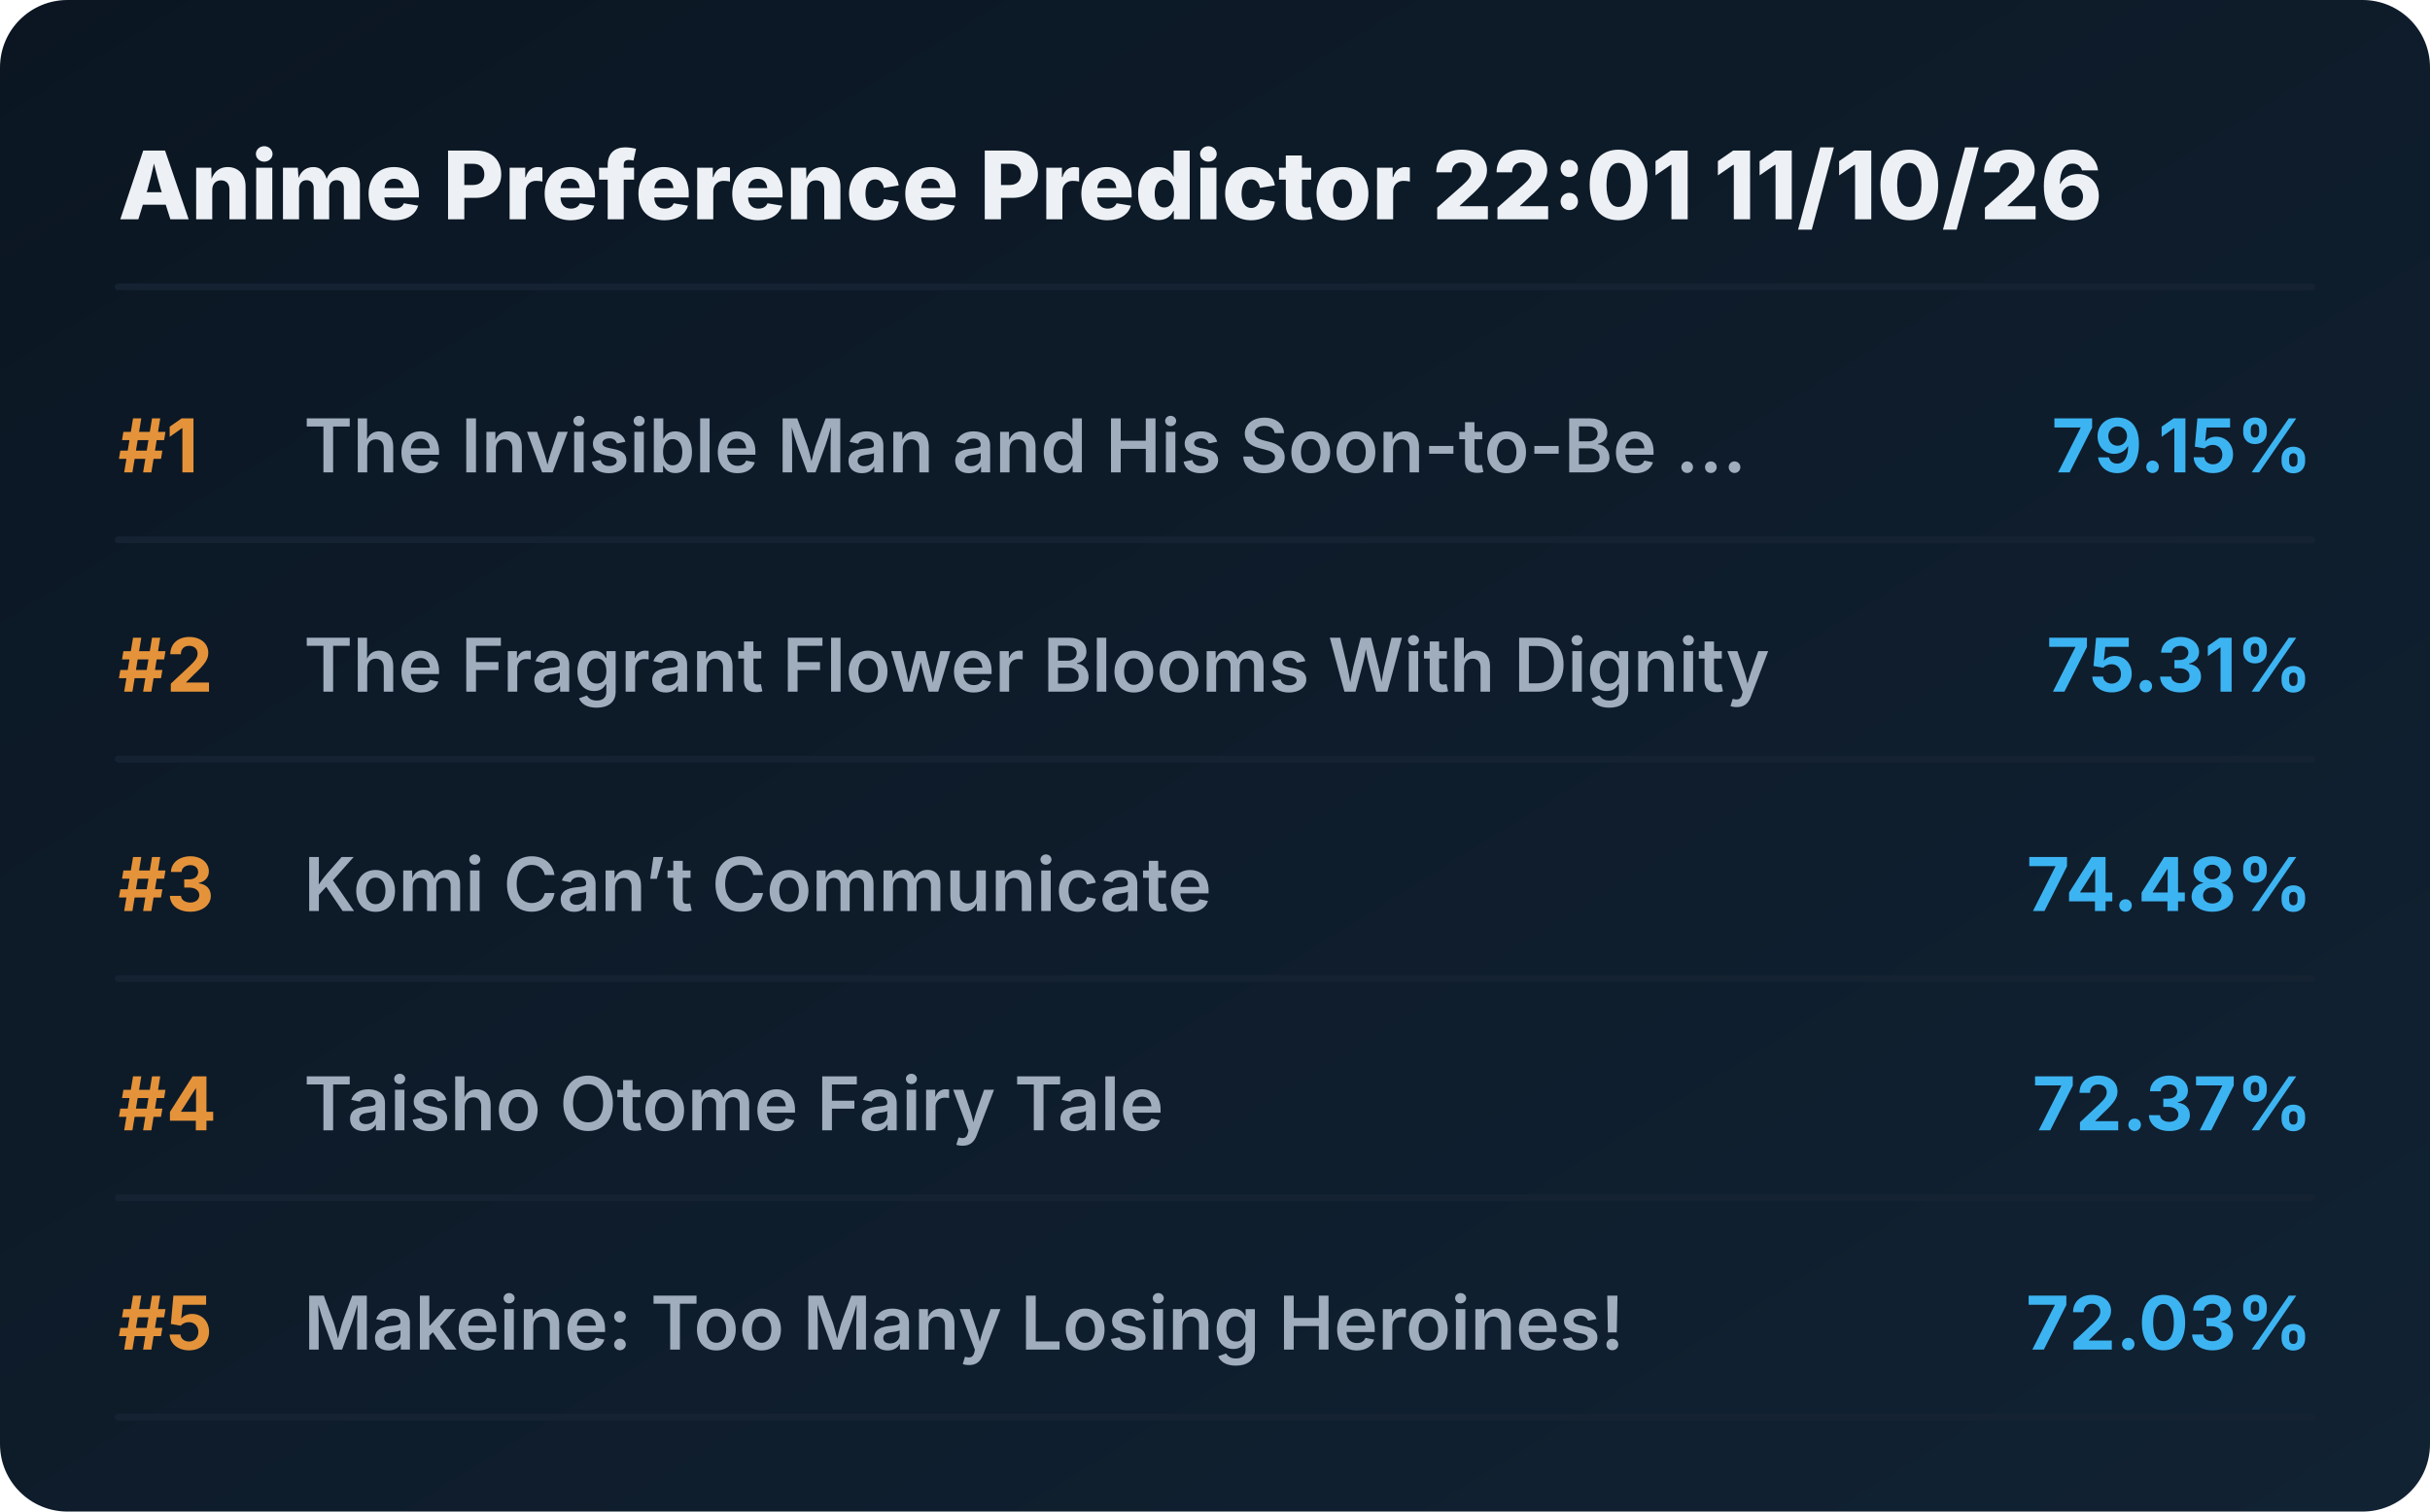
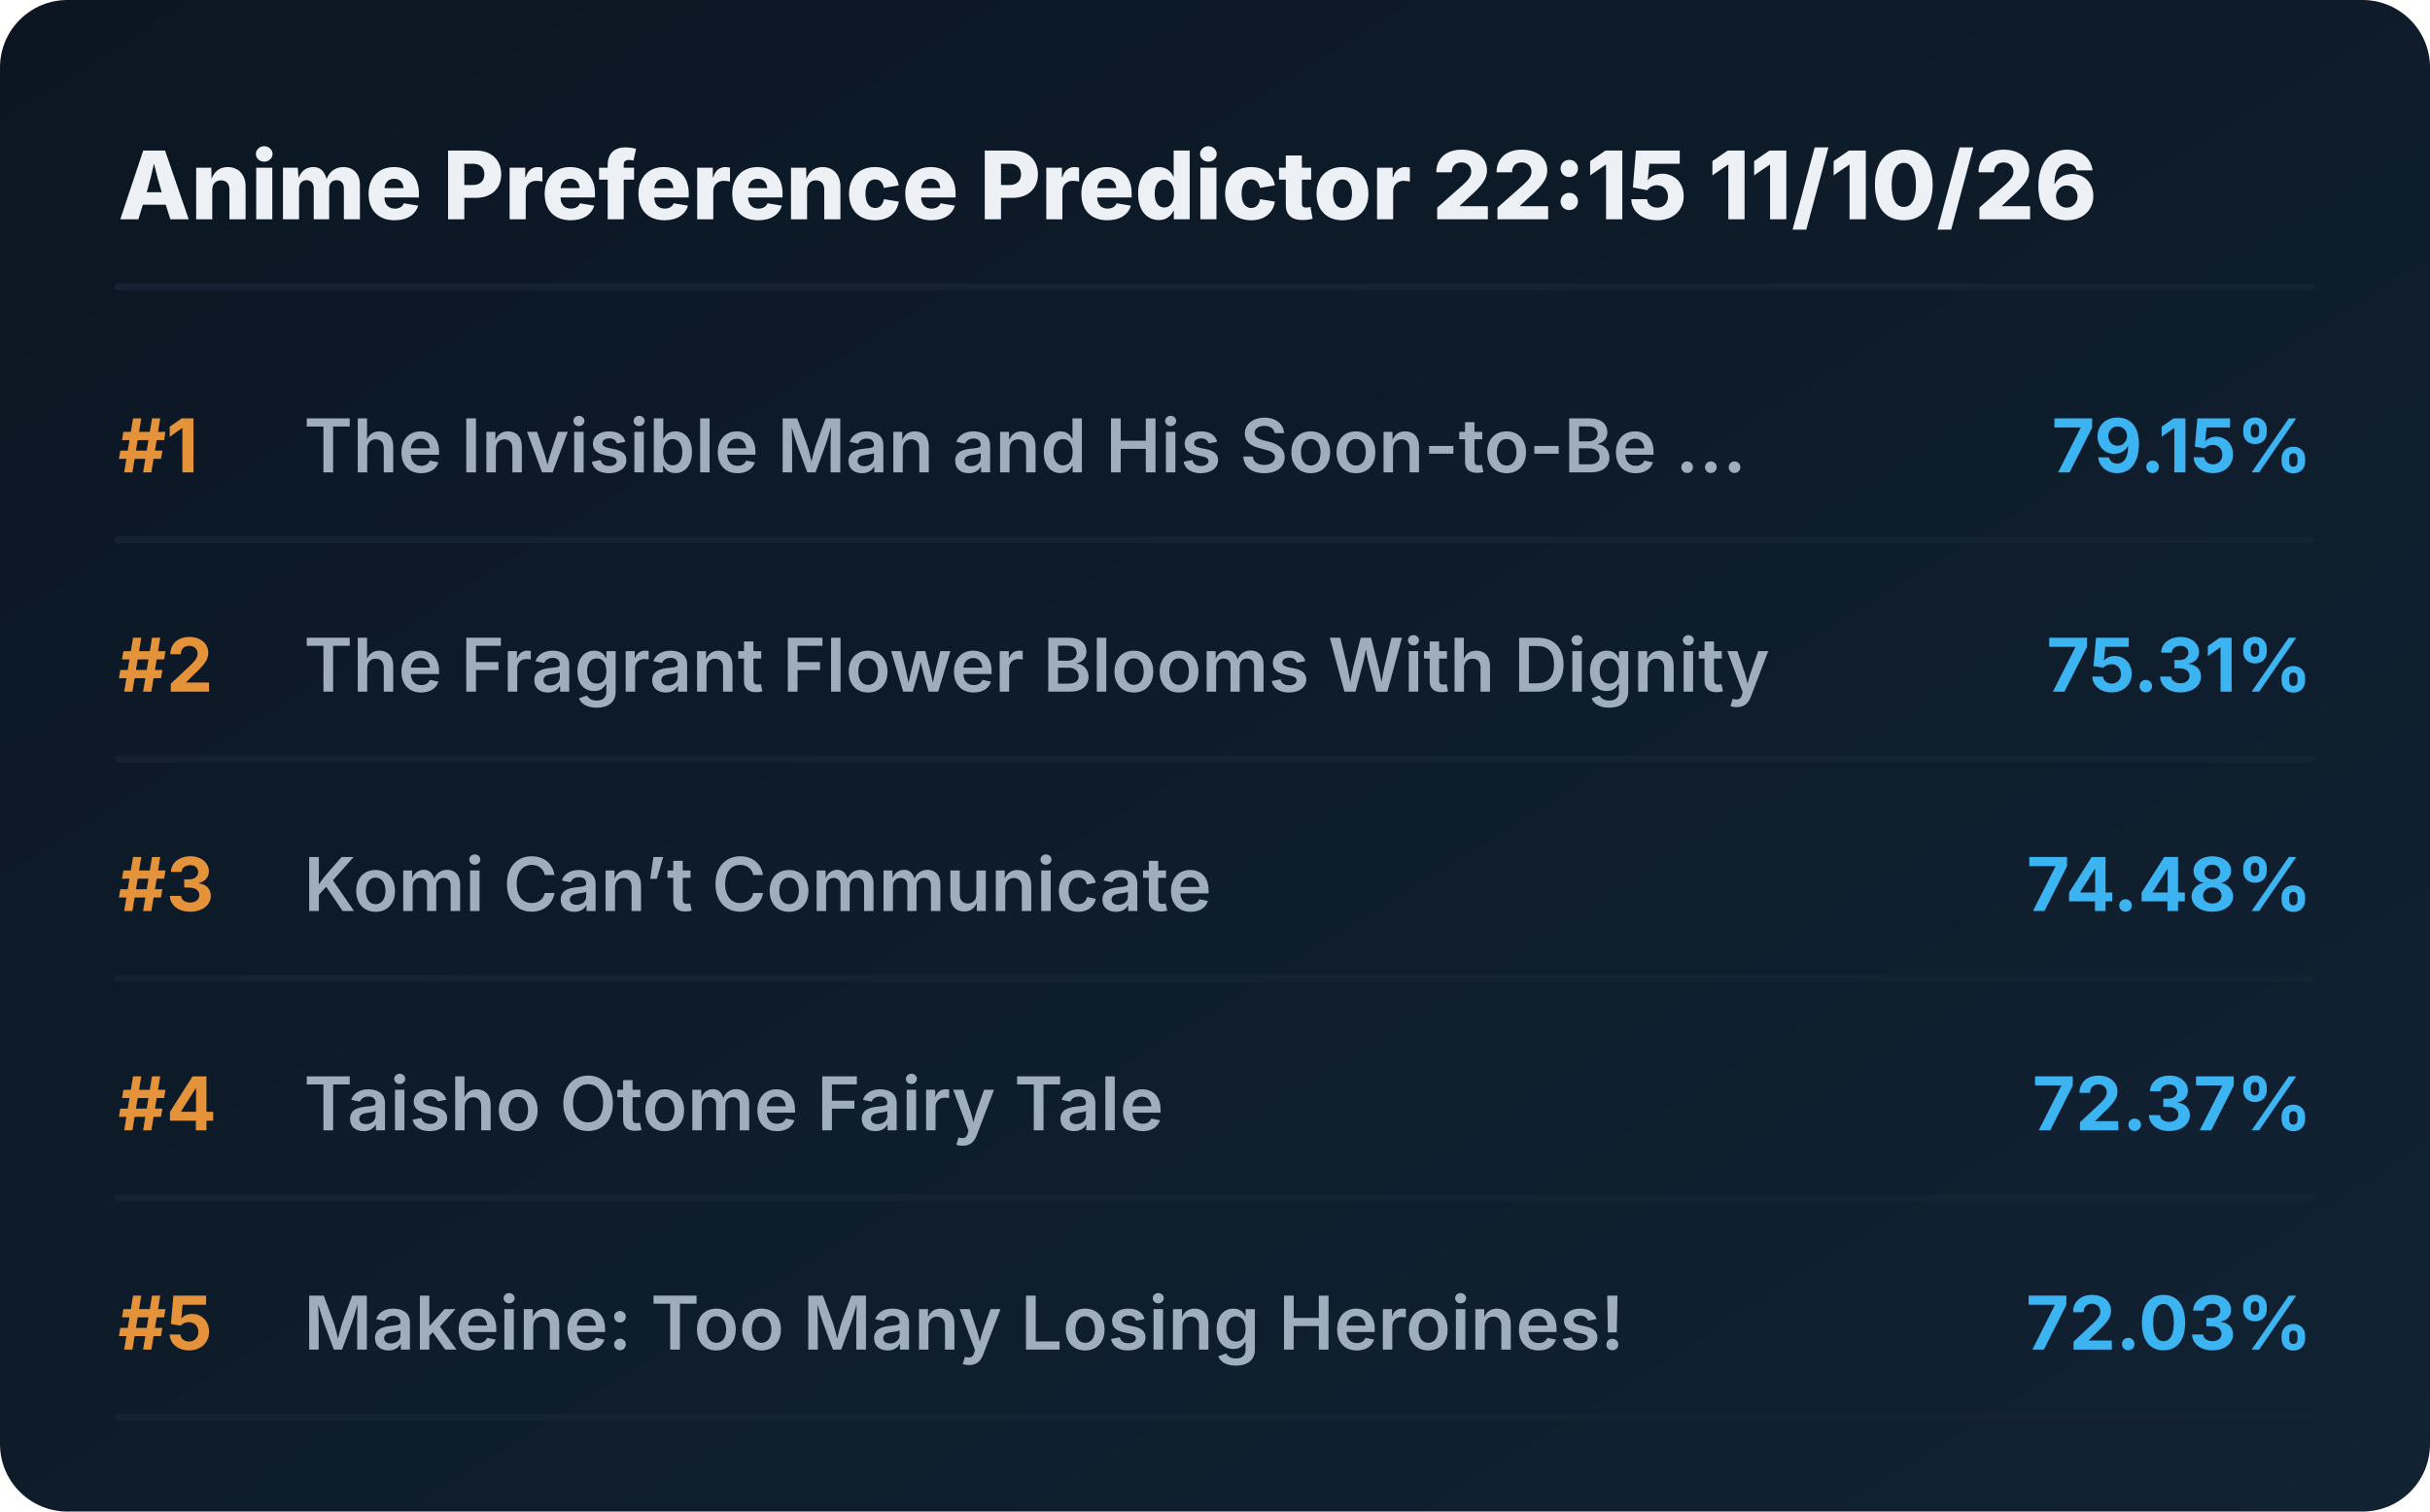
<svg xmlns="http://www.w3.org/2000/svg" viewBox="0 0 720 448" preserveAspectRatio="xMidYMid meet" style="width: 100%; height: auto; max-width: 720px;">
  <defs>
    <linearGradient id="boxGrad" x1="0%" y1="0%" x2="100%" y2="100%">
      <stop offset="0%" stop-color="#0b1622" />
      <stop offset="100%" stop-color="#112233" />
    </linearGradient>
    <clipPath id="titleClip">
      <rect x="90" y="0" width="510" height="100%" />
    </clipPath>
  </defs>
  <style>
    .bg { fill: url(#boxGrad); rx: 20px; }
    .header { font-family: 'Overpass', 'Inter', system-ui, sans-serif; font-weight: 800; font-size: 28px; fill: #edf1f5; }
    .rank { font-family: 'Overpass', 'Inter', system-ui, sans-serif; font-weight: 700; font-size: 22px; fill: #e5933a; }
    .title { font-family: 'Overpass', 'Inter', system-ui, sans-serif; font-weight: 600; font-size: 22px; fill: #9fadbd; }
    .score { font-family: 'Overpass', 'Inter', system-ui, sans-serif; font-weight: 700; font-size: 22px; fill: #3db4f2; }
    .line { stroke: #152232; stroke-width: 2; stroke-linecap: round; }
  </style>
  <rect class="bg" width="720" height="448" />
-   <text x="35" y="65" class="header">Anime Preference Predictor 22:01 11/10/26</text>
+   <text x="35" y="65" class="header">Anime Preference Predictor 22:15 11/10/26</text>
  <line x1="35" y1="85" x2="685" y2="85" class="line" />
  <g transform="translate(0, 0)">
    <text x="35" y="140" class="rank">#1</text>
    <text x="90" y="140" class="title">The Invisible Man and His Soon-to-Be ...</text>
    <text x="685" y="140" class="score" text-anchor="end">79.15%</text>
    <line x1="35" y1="160" x2="685" y2="160" class="line" />
  </g>
  <g transform="translate(0, 65)">
    <text x="35" y="140" class="rank">#2</text>
    <text x="90" y="140" class="title">The Fragrant Flower Blooms With Dignity</text>
    <text x="685" y="140" class="score" text-anchor="end">75.31%</text>
    <line x1="35" y1="160" x2="685" y2="160" class="line" />
  </g>
  <g transform="translate(0, 130)">
    <text x="35" y="140" class="rank">#3</text>
    <text x="90" y="140" class="title">Komi Can’t Communicate</text>
    <text x="685" y="140" class="score" text-anchor="end">74.48%</text>
    <line x1="35" y1="160" x2="685" y2="160" class="line" />
  </g>
  <g transform="translate(0, 195)">
    <text x="35" y="140" class="rank">#4</text>
    <text x="90" y="140" class="title">Taisho Otome Fairy Tale</text>
    <text x="685" y="140" class="score" text-anchor="end">72.37%</text>
    <line x1="35" y1="160" x2="685" y2="160" class="line" />
  </g>
  <g transform="translate(0, 260)">
    <text x="35" y="140" class="rank">#5</text>
    <text x="90" y="140" class="title">Makeine: Too Many Losing Heroines!</text>
    <text x="685" y="140" class="score" text-anchor="end">72.03%</text>
    <line x1="35" y1="160" x2="685" y2="160" class="line" />
  </g>
</svg>
